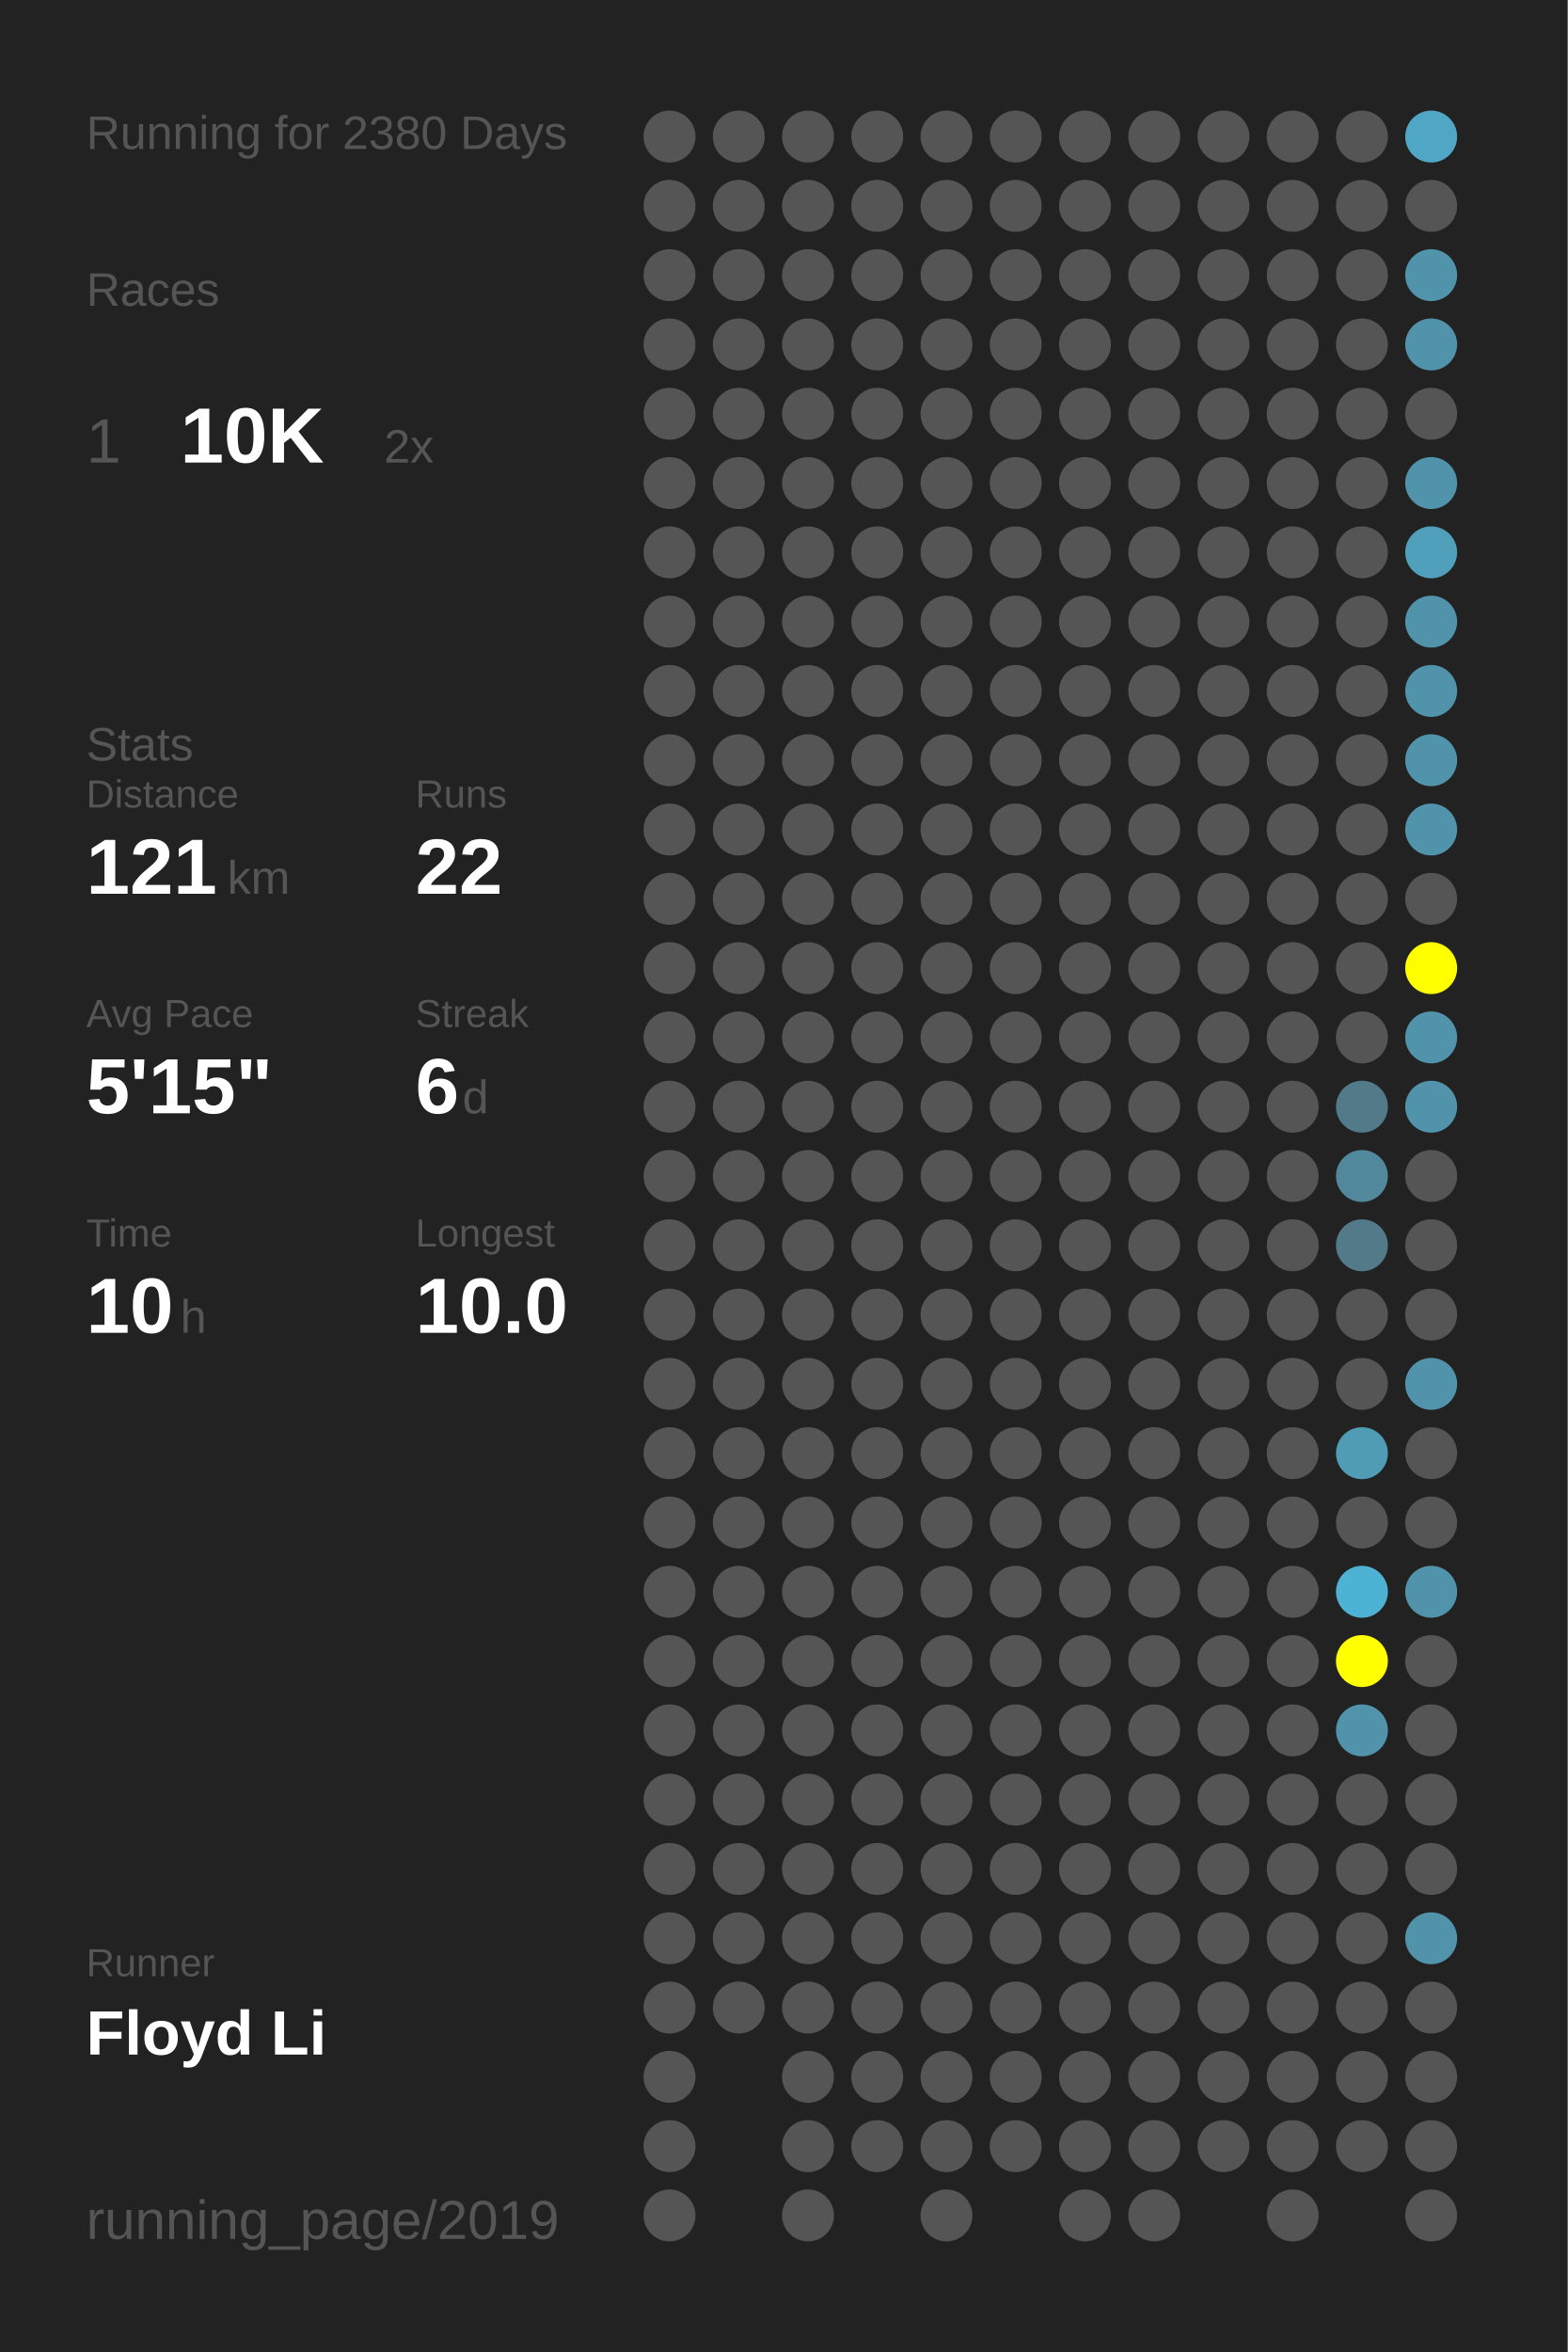
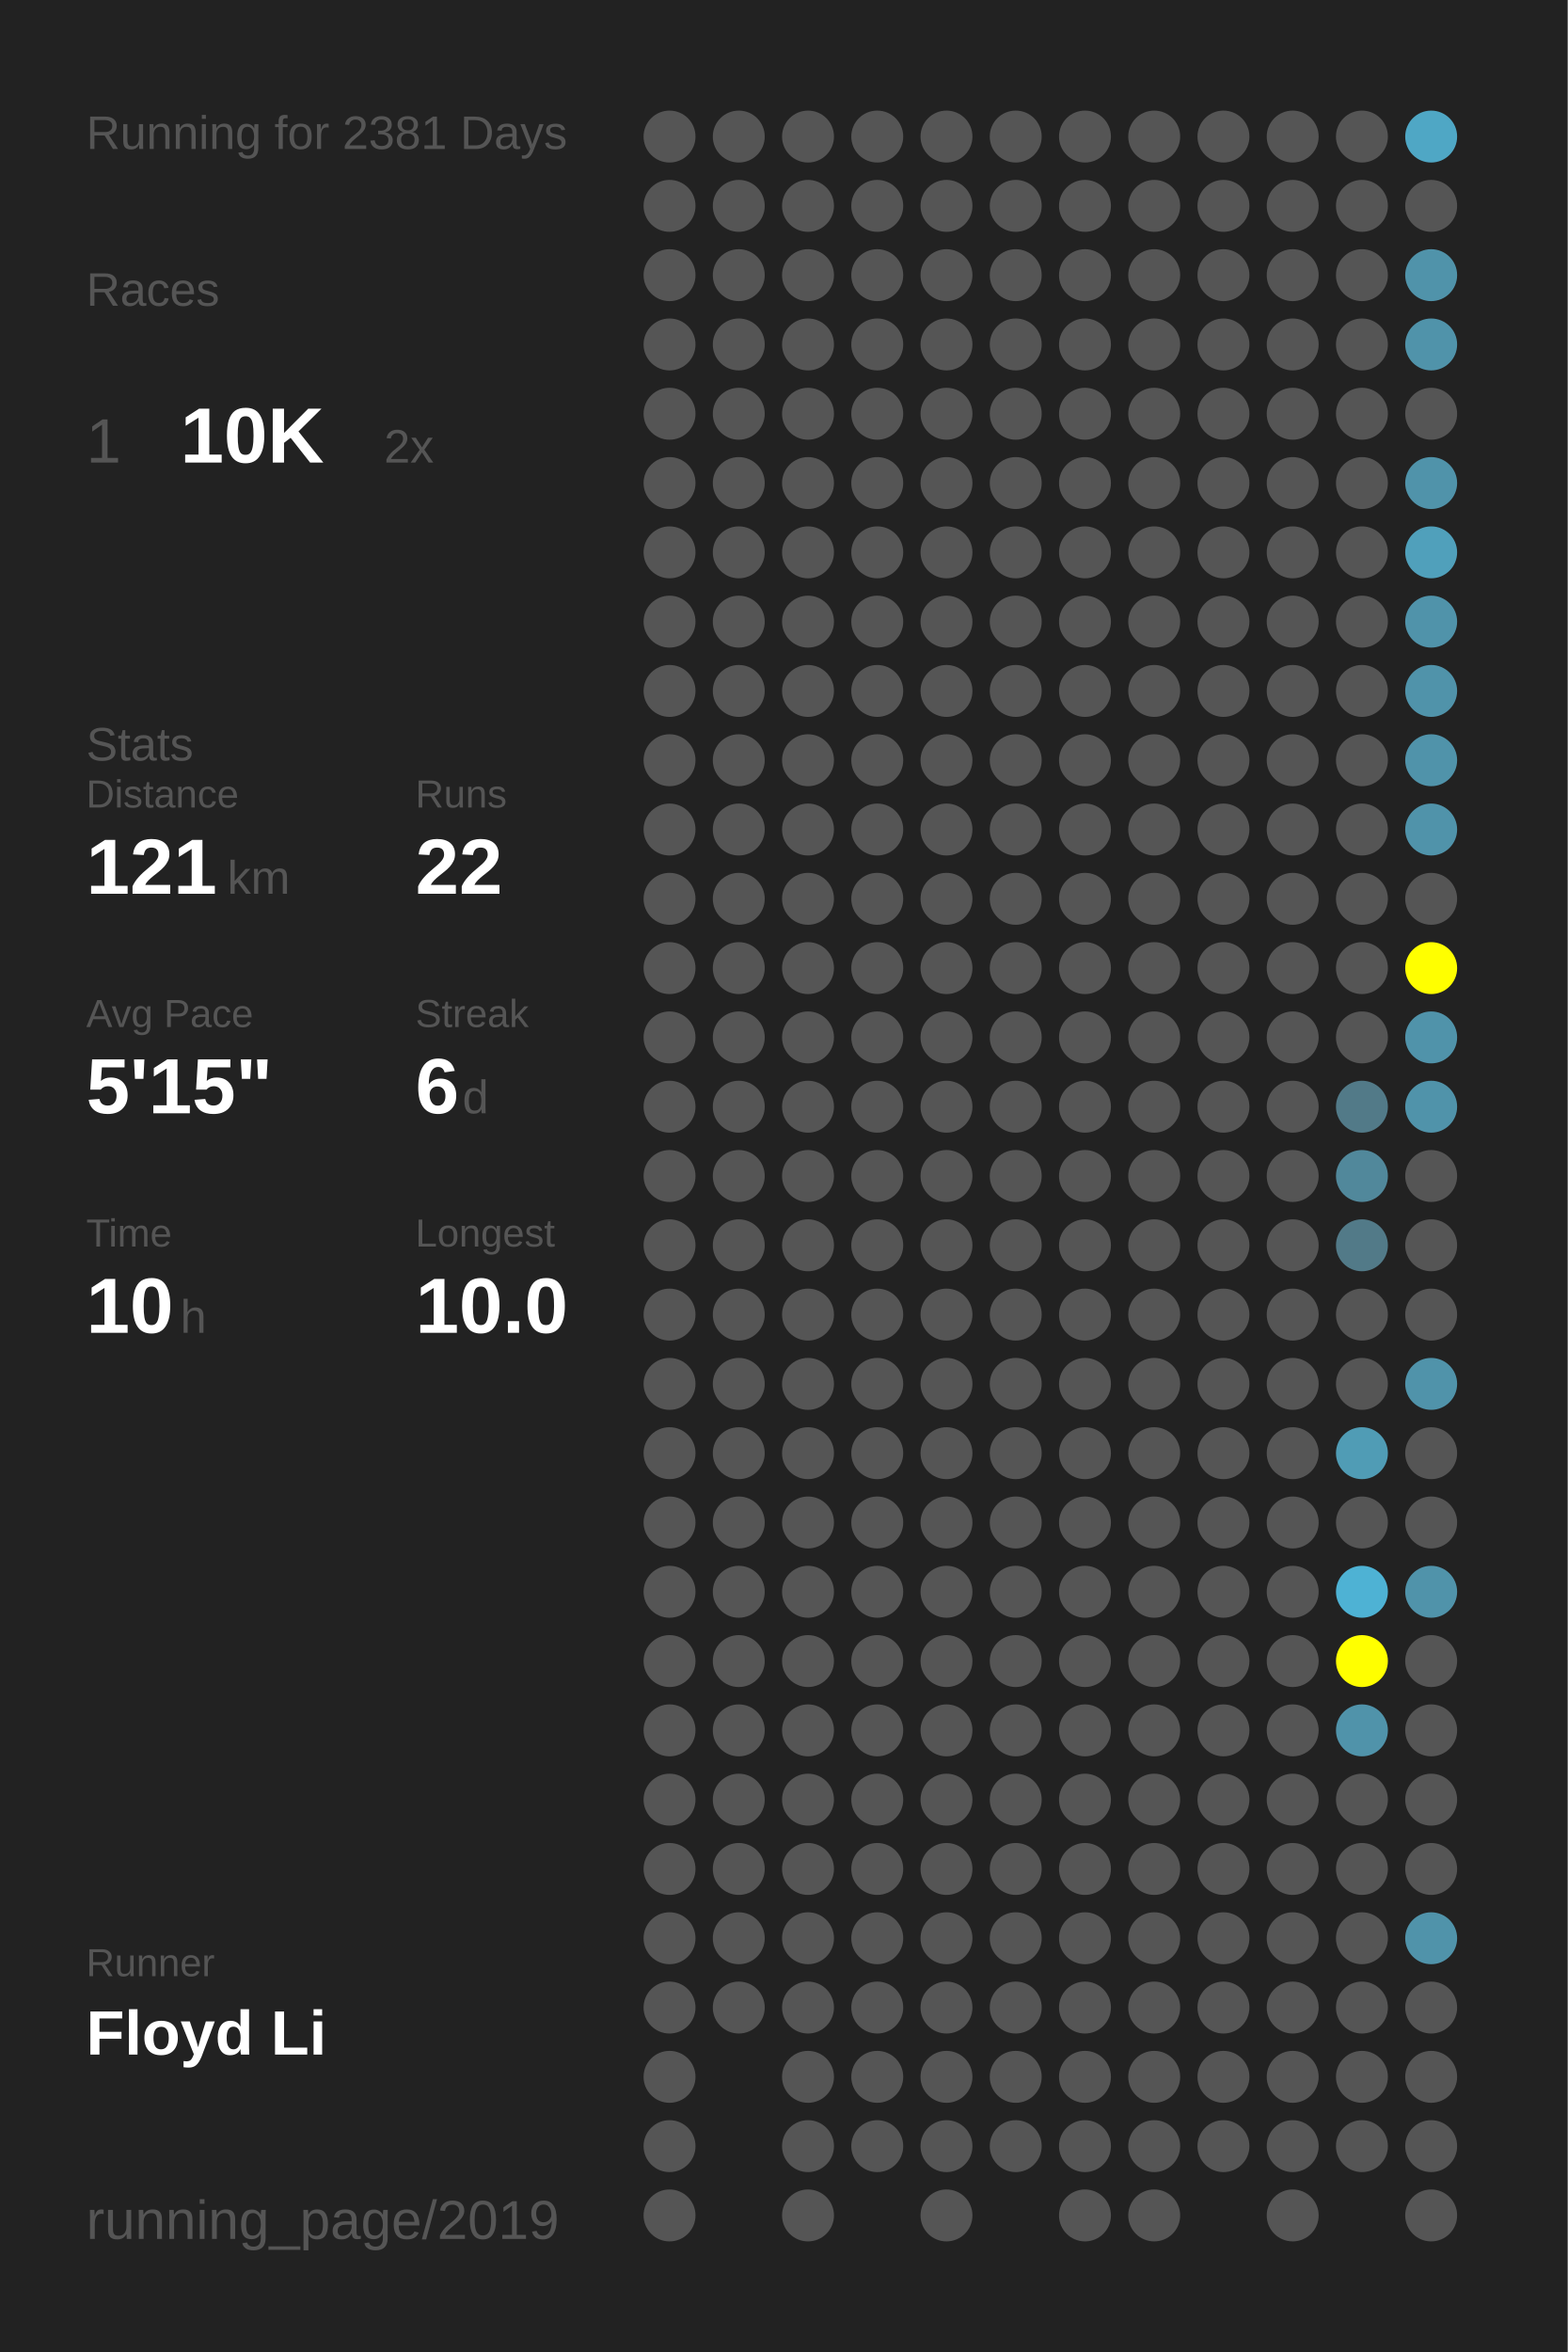
<svg xmlns="http://www.w3.org/2000/svg" baseProfile="full" height="300mm" version="1.1" viewBox="0,0,200,300" width="200mm">
  <defs />
  <rect fill="#222222" height="300" width="200" x="0" y="0" />
-   <text fill="#555555" style="font-size:6px; font-family:Arial;" x="11" y="19">Running for 2380 Days</text>
+   <text fill="#555555" style="font-size:6px; font-family:Arial;" x="11" y="19">Running for 2381 Days</text>
  <text fill="#555555" style="font-size:6px; font-family:Arial;" x="11" y="39">Races</text>
  <text fill="#555555" style="font-size:8px; font-family:Arial;" x="11" y="59">1</text>
  <text fill="#FFFFFF" style="font-size:10px; font-family:Arial; font-weight:bold;" x="23" y="59">10K</text>
  <text fill="#555555" style="font-size:6px; font-family:Arial;" x="49" y="59">2x</text>
  <text fill="#555555" style="font-size:6px; font-family:Arial;" x="11" y="97">Stats</text>
  <text fill="#555555" style="font-size:5px; font-family:Arial;" x="11" y="103">Distance</text>
  <text fill="#FFFFFF" style="font-size:10px; font-family:Arial; font-weight:bold;" x="11" y="114">121</text>
  <text fill="#555555" style="font-size:6px; font-family:Arial;" x="29" y="114">km</text>
  <text fill="#555555" style="font-size:5px; font-family:Arial;" x="53" y="103">Runs</text>
  <text fill="#FFFFFF" style="font-size:10px; font-family:Arial; font-weight:bold;" x="53" y="114">22</text>
  <text fill="#555555" style="font-size:5px; font-family:Arial;" x="11" y="131">Avg Pace</text>
  <text fill="#FFFFFF" style="font-size:10px; font-family:Arial; font-weight:bold;" x="11" y="142">5'15"</text>
  <text fill="#555555" style="font-size:5px; font-family:Arial;" x="53" y="131">Streak</text>
  <text fill="#FFFFFF" style="font-size:10px; font-family:Arial; font-weight:bold;" x="53" y="142">6</text>
  <text fill="#555555" style="font-size:6px; font-family:Arial;" x="59" y="142">d</text>
  <text fill="#555555" style="font-size:5px; font-family:Arial;" x="11" y="159">Time</text>
  <text fill="#FFFFFF" style="font-size:10px; font-family:Arial; font-weight:bold;" x="11" y="170">10</text>
  <text fill="#555555" style="font-size:6px; font-family:Arial;" x="23" y="170">h</text>
  <text fill="#555555" style="font-size:5px; font-family:Arial;" x="53" y="159">Longest</text>
  <text fill="#FFFFFF" style="font-size:10px; font-family:Arial; font-weight:bold;" x="53" y="170">10.0</text>
  <text fill="#555555" style="font-size:5px; font-family:Arial;" x="11" y="252.065">Runner</text>
  <text fill="#FFFFFF" style="font-size:8px; font-family:Arial; font-weight:bold;" x="11" y="262.065">Floyd Li</text>
  <text fill="#555555" style="font-size:7px; font-family:Arial;" x="11" y="285.581">running_page/2019</text>
  <circle cx="85.417" cy="17.419" fill="#555555" r="3.312" />
  <circle cx="85.417" cy="26.258" fill="#555555" r="3.312" />
  <circle cx="85.417" cy="35.097" fill="#555555" r="3.312" />
  <circle cx="85.417" cy="43.935" fill="#555555" r="3.312" />
  <circle cx="85.417" cy="52.774" fill="#555555" r="3.312" />
  <circle cx="85.417" cy="61.613" fill="#555555" r="3.312" />
  <circle cx="85.417" cy="70.452" fill="#555555" r="3.312" />
  <circle cx="85.417" cy="79.29" fill="#555555" r="3.312" />
  <circle cx="85.417" cy="88.129" fill="#555555" r="3.312" />
  <circle cx="85.417" cy="96.968" fill="#555555" r="3.312" />
  <circle cx="85.417" cy="105.806" fill="#555555" r="3.312" />
  <circle cx="85.417" cy="114.645" fill="#555555" r="3.312" />
  <circle cx="85.417" cy="123.484" fill="#555555" r="3.312" />
  <circle cx="85.417" cy="132.323" fill="#555555" r="3.312" />
  <circle cx="85.417" cy="141.161" fill="#555555" r="3.312" />
  <circle cx="85.417" cy="150" fill="#555555" r="3.312" />
  <circle cx="85.417" cy="158.839" fill="#555555" r="3.312" />
  <circle cx="85.417" cy="167.677" fill="#555555" r="3.312" />
  <circle cx="85.417" cy="176.516" fill="#555555" r="3.312" />
  <circle cx="85.417" cy="185.355" fill="#555555" r="3.312" />
  <circle cx="85.417" cy="194.194" fill="#555555" r="3.312" />
  <circle cx="85.417" cy="203.032" fill="#555555" r="3.312" />
  <circle cx="85.417" cy="211.871" fill="#555555" r="3.312" />
  <circle cx="85.417" cy="220.71" fill="#555555" r="3.312" />
  <circle cx="85.417" cy="229.548" fill="#555555" r="3.312" />
  <circle cx="85.417" cy="238.387" fill="#555555" r="3.312" />
  <circle cx="85.417" cy="247.226" fill="#555555" r="3.312" />
  <circle cx="85.417" cy="256.065" fill="#555555" r="3.312" />
  <circle cx="85.417" cy="264.903" fill="#555555" r="3.312" />
  <circle cx="85.417" cy="273.742" fill="#555555" r="3.312" />
  <circle cx="85.417" cy="282.581" fill="#555555" r="3.312" />
  <circle cx="94.25" cy="17.419" fill="#555555" r="3.312" />
  <circle cx="94.25" cy="26.258" fill="#555555" r="3.312" />
  <circle cx="94.25" cy="35.097" fill="#555555" r="3.312" />
  <circle cx="94.25" cy="43.935" fill="#555555" r="3.312" />
  <circle cx="94.25" cy="52.774" fill="#555555" r="3.312" />
  <circle cx="94.25" cy="61.613" fill="#555555" r="3.312" />
  <circle cx="94.25" cy="70.452" fill="#555555" r="3.312" />
  <circle cx="94.25" cy="79.29" fill="#555555" r="3.312" />
  <circle cx="94.25" cy="88.129" fill="#555555" r="3.312" />
  <circle cx="94.25" cy="96.968" fill="#555555" r="3.312" />
  <circle cx="94.25" cy="105.806" fill="#555555" r="3.312" />
  <circle cx="94.25" cy="114.645" fill="#555555" r="3.312" />
  <circle cx="94.25" cy="123.484" fill="#555555" r="3.312" />
  <circle cx="94.25" cy="132.323" fill="#555555" r="3.312" />
  <circle cx="94.25" cy="141.161" fill="#555555" r="3.312" />
  <circle cx="94.25" cy="150" fill="#555555" r="3.312" />
  <circle cx="94.25" cy="158.839" fill="#555555" r="3.312" />
  <circle cx="94.25" cy="167.677" fill="#555555" r="3.312" />
  <circle cx="94.25" cy="176.516" fill="#555555" r="3.312" />
  <circle cx="94.25" cy="185.355" fill="#555555" r="3.312" />
  <circle cx="94.25" cy="194.194" fill="#555555" r="3.312" />
  <circle cx="94.25" cy="203.032" fill="#555555" r="3.312" />
  <circle cx="94.25" cy="211.871" fill="#555555" r="3.312" />
  <circle cx="94.25" cy="220.71" fill="#555555" r="3.312" />
  <circle cx="94.25" cy="229.548" fill="#555555" r="3.312" />
  <circle cx="94.25" cy="238.387" fill="#555555" r="3.312" />
  <circle cx="94.25" cy="247.226" fill="#555555" r="3.312" />
  <circle cx="94.25" cy="256.065" fill="#555555" r="3.312" />
  <circle cx="103.083" cy="17.419" fill="#555555" r="3.312" />
  <circle cx="103.083" cy="26.258" fill="#555555" r="3.312" />
  <circle cx="103.083" cy="35.097" fill="#555555" r="3.312" />
  <circle cx="103.083" cy="43.935" fill="#555555" r="3.312" />
  <circle cx="103.083" cy="52.774" fill="#555555" r="3.312" />
  <circle cx="103.083" cy="61.613" fill="#555555" r="3.312" />
  <circle cx="103.083" cy="70.452" fill="#555555" r="3.312" />
  <circle cx="103.083" cy="79.29" fill="#555555" r="3.312" />
  <circle cx="103.083" cy="88.129" fill="#555555" r="3.312" />
  <circle cx="103.083" cy="96.968" fill="#555555" r="3.312" />
  <circle cx="103.083" cy="105.806" fill="#555555" r="3.312" />
  <circle cx="103.083" cy="114.645" fill="#555555" r="3.312" />
  <circle cx="103.083" cy="123.484" fill="#555555" r="3.312" />
  <circle cx="103.083" cy="132.323" fill="#555555" r="3.312" />
  <circle cx="103.083" cy="141.161" fill="#555555" r="3.312" />
  <circle cx="103.083" cy="150" fill="#555555" r="3.312" />
  <circle cx="103.083" cy="158.839" fill="#555555" r="3.312" />
  <circle cx="103.083" cy="167.677" fill="#555555" r="3.312" />
  <circle cx="103.083" cy="176.516" fill="#555555" r="3.312" />
  <circle cx="103.083" cy="185.355" fill="#555555" r="3.312" />
  <circle cx="103.083" cy="194.194" fill="#555555" r="3.312" />
  <circle cx="103.083" cy="203.032" fill="#555555" r="3.312" />
  <circle cx="103.083" cy="211.871" fill="#555555" r="3.312" />
  <circle cx="103.083" cy="220.71" fill="#555555" r="3.312" />
  <circle cx="103.083" cy="229.548" fill="#555555" r="3.312" />
  <circle cx="103.083" cy="238.387" fill="#555555" r="3.312" />
  <circle cx="103.083" cy="247.226" fill="#555555" r="3.312" />
  <circle cx="103.083" cy="256.065" fill="#555555" r="3.312" />
  <circle cx="103.083" cy="264.903" fill="#555555" r="3.312" />
  <circle cx="103.083" cy="273.742" fill="#555555" r="3.312" />
  <circle cx="103.083" cy="282.581" fill="#555555" r="3.312" />
  <circle cx="111.917" cy="17.419" fill="#555555" r="3.312" />
  <circle cx="111.917" cy="26.258" fill="#555555" r="3.312" />
  <circle cx="111.917" cy="35.097" fill="#555555" r="3.312" />
  <circle cx="111.917" cy="43.935" fill="#555555" r="3.312" />
  <circle cx="111.917" cy="52.774" fill="#555555" r="3.312" />
  <circle cx="111.917" cy="61.613" fill="#555555" r="3.312" />
  <circle cx="111.917" cy="70.452" fill="#555555" r="3.312" />
  <circle cx="111.917" cy="79.29" fill="#555555" r="3.312" />
  <circle cx="111.917" cy="88.129" fill="#555555" r="3.312" />
  <circle cx="111.917" cy="96.968" fill="#555555" r="3.312" />
  <circle cx="111.917" cy="105.806" fill="#555555" r="3.312" />
  <circle cx="111.917" cy="114.645" fill="#555555" r="3.312" />
  <circle cx="111.917" cy="123.484" fill="#555555" r="3.312" />
  <circle cx="111.917" cy="132.323" fill="#555555" r="3.312" />
  <circle cx="111.917" cy="141.161" fill="#555555" r="3.312" />
  <circle cx="111.917" cy="150" fill="#555555" r="3.312" />
  <circle cx="111.917" cy="158.839" fill="#555555" r="3.312" />
  <circle cx="111.917" cy="167.677" fill="#555555" r="3.312" />
  <circle cx="111.917" cy="176.516" fill="#555555" r="3.312" />
  <circle cx="111.917" cy="185.355" fill="#555555" r="3.312" />
  <circle cx="111.917" cy="194.194" fill="#555555" r="3.312" />
  <circle cx="111.917" cy="203.032" fill="#555555" r="3.312" />
  <circle cx="111.917" cy="211.871" fill="#555555" r="3.312" />
  <circle cx="111.917" cy="220.71" fill="#555555" r="3.312" />
  <circle cx="111.917" cy="229.548" fill="#555555" r="3.312" />
  <circle cx="111.917" cy="238.387" fill="#555555" r="3.312" />
  <circle cx="111.917" cy="247.226" fill="#555555" r="3.312" />
  <circle cx="111.917" cy="256.065" fill="#555555" r="3.312" />
  <circle cx="111.917" cy="264.903" fill="#555555" r="3.312" />
  <circle cx="111.917" cy="273.742" fill="#555555" r="3.312" />
  <circle cx="120.75" cy="17.419" fill="#555555" r="3.312" />
  <circle cx="120.75" cy="26.258" fill="#555555" r="3.312" />
  <circle cx="120.75" cy="35.097" fill="#555555" r="3.312" />
  <circle cx="120.75" cy="43.935" fill="#555555" r="3.312" />
  <circle cx="120.75" cy="52.774" fill="#555555" r="3.312" />
  <circle cx="120.75" cy="61.613" fill="#555555" r="3.312" />
  <circle cx="120.75" cy="70.452" fill="#555555" r="3.312" />
  <circle cx="120.75" cy="79.29" fill="#555555" r="3.312" />
  <circle cx="120.75" cy="88.129" fill="#555555" r="3.312" />
  <circle cx="120.75" cy="96.968" fill="#555555" r="3.312" />
  <circle cx="120.75" cy="105.806" fill="#555555" r="3.312" />
  <circle cx="120.75" cy="114.645" fill="#555555" r="3.312" />
  <circle cx="120.75" cy="123.484" fill="#555555" r="3.312" />
  <circle cx="120.75" cy="132.323" fill="#555555" r="3.312" />
  <circle cx="120.75" cy="141.161" fill="#555555" r="3.312" />
  <circle cx="120.75" cy="150" fill="#555555" r="3.312" />
  <circle cx="120.75" cy="158.839" fill="#555555" r="3.312" />
  <circle cx="120.75" cy="167.677" fill="#555555" r="3.312" />
  <circle cx="120.75" cy="176.516" fill="#555555" r="3.312" />
  <circle cx="120.75" cy="185.355" fill="#555555" r="3.312" />
  <circle cx="120.75" cy="194.194" fill="#555555" r="3.312" />
  <circle cx="120.75" cy="203.032" fill="#555555" r="3.312" />
  <circle cx="120.75" cy="211.871" fill="#555555" r="3.312" />
  <circle cx="120.75" cy="220.71" fill="#555555" r="3.312" />
  <circle cx="120.75" cy="229.548" fill="#555555" r="3.312" />
  <circle cx="120.75" cy="238.387" fill="#555555" r="3.312" />
  <circle cx="120.75" cy="247.226" fill="#555555" r="3.312" />
  <circle cx="120.75" cy="256.065" fill="#555555" r="3.312" />
  <circle cx="120.75" cy="264.903" fill="#555555" r="3.312" />
  <circle cx="120.75" cy="273.742" fill="#555555" r="3.312" />
  <circle cx="120.75" cy="282.581" fill="#555555" r="3.312" />
  <circle cx="129.583" cy="17.419" fill="#555555" r="3.312" />
  <circle cx="129.583" cy="26.258" fill="#555555" r="3.312" />
  <circle cx="129.583" cy="35.097" fill="#555555" r="3.312" />
  <circle cx="129.583" cy="43.935" fill="#555555" r="3.312" />
  <circle cx="129.583" cy="52.774" fill="#555555" r="3.312" />
  <circle cx="129.583" cy="61.613" fill="#555555" r="3.312" />
  <circle cx="129.583" cy="70.452" fill="#555555" r="3.312" />
  <circle cx="129.583" cy="79.29" fill="#555555" r="3.312" />
  <circle cx="129.583" cy="88.129" fill="#555555" r="3.312" />
  <circle cx="129.583" cy="96.968" fill="#555555" r="3.312" />
  <circle cx="129.583" cy="105.806" fill="#555555" r="3.312" />
  <circle cx="129.583" cy="114.645" fill="#555555" r="3.312" />
  <circle cx="129.583" cy="123.484" fill="#555555" r="3.312" />
  <circle cx="129.583" cy="132.323" fill="#555555" r="3.312" />
  <circle cx="129.583" cy="141.161" fill="#555555" r="3.312" />
  <circle cx="129.583" cy="150" fill="#555555" r="3.312" />
  <circle cx="129.583" cy="158.839" fill="#555555" r="3.312" />
  <circle cx="129.583" cy="167.677" fill="#555555" r="3.312" />
  <circle cx="129.583" cy="176.516" fill="#555555" r="3.312" />
  <circle cx="129.583" cy="185.355" fill="#555555" r="3.312" />
  <circle cx="129.583" cy="194.194" fill="#555555" r="3.312" />
  <circle cx="129.583" cy="203.032" fill="#555555" r="3.312" />
  <circle cx="129.583" cy="211.871" fill="#555555" r="3.312" />
  <circle cx="129.583" cy="220.71" fill="#555555" r="3.312" />
  <circle cx="129.583" cy="229.548" fill="#555555" r="3.312" />
  <circle cx="129.583" cy="238.387" fill="#555555" r="3.312" />
  <circle cx="129.583" cy="247.226" fill="#555555" r="3.312" />
  <circle cx="129.583" cy="256.065" fill="#555555" r="3.312" />
  <circle cx="129.583" cy="264.903" fill="#555555" r="3.312" />
  <circle cx="129.583" cy="273.742" fill="#555555" r="3.312" />
  <circle cx="138.417" cy="17.419" fill="#555555" r="3.312" />
  <circle cx="138.417" cy="26.258" fill="#555555" r="3.312" />
  <circle cx="138.417" cy="35.097" fill="#555555" r="3.312" />
  <circle cx="138.417" cy="43.935" fill="#555555" r="3.312" />
  <circle cx="138.417" cy="52.774" fill="#555555" r="3.312" />
  <circle cx="138.417" cy="61.613" fill="#555555" r="3.312" />
  <circle cx="138.417" cy="70.452" fill="#555555" r="3.312" />
  <circle cx="138.417" cy="79.29" fill="#555555" r="3.312" />
  <circle cx="138.417" cy="88.129" fill="#555555" r="3.312" />
  <circle cx="138.417" cy="96.968" fill="#555555" r="3.312" />
  <circle cx="138.417" cy="105.806" fill="#555555" r="3.312" />
  <circle cx="138.417" cy="114.645" fill="#555555" r="3.312" />
  <circle cx="138.417" cy="123.484" fill="#555555" r="3.312" />
  <circle cx="138.417" cy="132.323" fill="#555555" r="3.312" />
  <circle cx="138.417" cy="141.161" fill="#555555" r="3.312" />
  <circle cx="138.417" cy="150" fill="#555555" r="3.312" />
  <circle cx="138.417" cy="158.839" fill="#555555" r="3.312" />
  <circle cx="138.417" cy="167.677" fill="#555555" r="3.312" />
  <circle cx="138.417" cy="176.516" fill="#555555" r="3.312" />
  <circle cx="138.417" cy="185.355" fill="#555555" r="3.312" />
  <circle cx="138.417" cy="194.194" fill="#555555" r="3.312" />
  <circle cx="138.417" cy="203.032" fill="#555555" r="3.312" />
  <circle cx="138.417" cy="211.871" fill="#555555" r="3.312" />
  <circle cx="138.417" cy="220.71" fill="#555555" r="3.312" />
  <circle cx="138.417" cy="229.548" fill="#555555" r="3.312" />
  <circle cx="138.417" cy="238.387" fill="#555555" r="3.312" />
  <circle cx="138.417" cy="247.226" fill="#555555" r="3.312" />
  <circle cx="138.417" cy="256.065" fill="#555555" r="3.312" />
  <circle cx="138.417" cy="264.903" fill="#555555" r="3.312" />
  <circle cx="138.417" cy="273.742" fill="#555555" r="3.312" />
  <circle cx="138.417" cy="282.581" fill="#555555" r="3.312" />
  <circle cx="147.25" cy="17.419" fill="#555555" r="3.312" />
  <circle cx="147.25" cy="26.258" fill="#555555" r="3.312" />
  <circle cx="147.25" cy="35.097" fill="#555555" r="3.312" />
  <circle cx="147.25" cy="43.935" fill="#555555" r="3.312" />
  <circle cx="147.25" cy="52.774" fill="#555555" r="3.312" />
  <circle cx="147.25" cy="61.613" fill="#555555" r="3.312" />
  <circle cx="147.25" cy="70.452" fill="#555555" r="3.312" />
  <circle cx="147.25" cy="79.29" fill="#555555" r="3.312" />
  <circle cx="147.25" cy="88.129" fill="#555555" r="3.312" />
  <circle cx="147.25" cy="96.968" fill="#555555" r="3.312" />
  <circle cx="147.25" cy="105.806" fill="#555555" r="3.312" />
  <circle cx="147.25" cy="114.645" fill="#555555" r="3.312" />
  <circle cx="147.25" cy="123.484" fill="#555555" r="3.312" />
  <circle cx="147.25" cy="132.323" fill="#555555" r="3.312" />
  <circle cx="147.25" cy="141.161" fill="#555555" r="3.312" />
  <circle cx="147.25" cy="150" fill="#555555" r="3.312" />
  <circle cx="147.25" cy="158.839" fill="#555555" r="3.312" />
  <circle cx="147.25" cy="167.677" fill="#555555" r="3.312" />
  <circle cx="147.25" cy="176.516" fill="#555555" r="3.312" />
  <circle cx="147.25" cy="185.355" fill="#555555" r="3.312" />
  <circle cx="147.25" cy="194.194" fill="#555555" r="3.312" />
  <circle cx="147.25" cy="203.032" fill="#555555" r="3.312" />
  <circle cx="147.25" cy="211.871" fill="#555555" r="3.312" />
  <circle cx="147.25" cy="220.71" fill="#555555" r="3.312" />
  <circle cx="147.25" cy="229.548" fill="#555555" r="3.312" />
  <circle cx="147.25" cy="238.387" fill="#555555" r="3.312" />
  <circle cx="147.25" cy="247.226" fill="#555555" r="3.312" />
  <circle cx="147.25" cy="256.065" fill="#555555" r="3.312" />
  <circle cx="147.25" cy="264.903" fill="#555555" r="3.312" />
  <circle cx="147.25" cy="273.742" fill="#555555" r="3.312" />
  <circle cx="147.25" cy="282.581" fill="#555555" r="3.312" />
  <circle cx="156.083" cy="17.419" fill="#555555" r="3.312" />
  <circle cx="156.083" cy="26.258" fill="#555555" r="3.312" />
  <circle cx="156.083" cy="35.097" fill="#555555" r="3.312" />
  <circle cx="156.083" cy="43.935" fill="#555555" r="3.312" />
  <circle cx="156.083" cy="52.774" fill="#555555" r="3.312" />
  <circle cx="156.083" cy="61.613" fill="#555555" r="3.312" />
  <circle cx="156.083" cy="70.452" fill="#555555" r="3.312" />
  <circle cx="156.083" cy="79.29" fill="#555555" r="3.312" />
  <circle cx="156.083" cy="88.129" fill="#555555" r="3.312" />
  <circle cx="156.083" cy="96.968" fill="#555555" r="3.312" />
  <circle cx="156.083" cy="105.806" fill="#555555" r="3.312" />
  <circle cx="156.083" cy="114.645" fill="#555555" r="3.312" />
  <circle cx="156.083" cy="123.484" fill="#555555" r="3.312" />
  <circle cx="156.083" cy="132.323" fill="#555555" r="3.312" />
  <circle cx="156.083" cy="141.161" fill="#555555" r="3.312" />
  <circle cx="156.083" cy="150" fill="#555555" r="3.312" />
  <circle cx="156.083" cy="158.839" fill="#555555" r="3.312" />
  <circle cx="156.083" cy="167.677" fill="#555555" r="3.312" />
  <circle cx="156.083" cy="176.516" fill="#555555" r="3.312" />
  <circle cx="156.083" cy="185.355" fill="#555555" r="3.312" />
  <circle cx="156.083" cy="194.194" fill="#555555" r="3.312" />
  <circle cx="156.083" cy="203.032" fill="#555555" r="3.312" />
  <circle cx="156.083" cy="211.871" fill="#555555" r="3.312" />
  <circle cx="156.083" cy="220.71" fill="#555555" r="3.312" />
  <circle cx="156.083" cy="229.548" fill="#555555" r="3.312" />
  <circle cx="156.083" cy="238.387" fill="#555555" r="3.312" />
  <circle cx="156.083" cy="247.226" fill="#555555" r="3.312" />
  <circle cx="156.083" cy="256.065" fill="#555555" r="3.312" />
  <circle cx="156.083" cy="264.903" fill="#555555" r="3.312" />
  <circle cx="156.083" cy="273.742" fill="#555555" r="3.312" />
  <circle cx="164.917" cy="17.419" fill="#555555" r="3.312" />
  <circle cx="164.917" cy="26.258" fill="#555555" r="3.312" />
  <circle cx="164.917" cy="35.097" fill="#555555" r="3.312" />
  <circle cx="164.917" cy="43.935" fill="#555555" r="3.312" />
  <circle cx="164.917" cy="52.774" fill="#555555" r="3.312" />
  <circle cx="164.917" cy="61.613" fill="#555555" r="3.312" />
  <circle cx="164.917" cy="70.452" fill="#555555" r="3.312" />
  <circle cx="164.917" cy="79.29" fill="#555555" r="3.312" />
  <circle cx="164.917" cy="88.129" fill="#555555" r="3.312" />
  <circle cx="164.917" cy="96.968" fill="#555555" r="3.312" />
  <circle cx="164.917" cy="105.806" fill="#555555" r="3.312" />
  <circle cx="164.917" cy="114.645" fill="#555555" r="3.312" />
  <circle cx="164.917" cy="123.484" fill="#555555" r="3.312" />
  <circle cx="164.917" cy="132.323" fill="#555555" r="3.312" />
  <circle cx="164.917" cy="141.161" fill="#555555" r="3.312" />
  <circle cx="164.917" cy="150" fill="#555555" r="3.312" />
  <circle cx="164.917" cy="158.839" fill="#555555" r="3.312" />
  <circle cx="164.917" cy="167.677" fill="#555555" r="3.312" />
  <circle cx="164.917" cy="176.516" fill="#555555" r="3.312" />
  <circle cx="164.917" cy="185.355" fill="#555555" r="3.312" />
  <circle cx="164.917" cy="194.194" fill="#555555" r="3.312" />
  <circle cx="164.917" cy="203.032" fill="#555555" r="3.312" />
  <circle cx="164.917" cy="211.871" fill="#555555" r="3.312" />
  <circle cx="164.917" cy="220.71" fill="#555555" r="3.312" />
  <circle cx="164.917" cy="229.548" fill="#555555" r="3.312" />
  <circle cx="164.917" cy="238.387" fill="#555555" r="3.312" />
  <circle cx="164.917" cy="247.226" fill="#555555" r="3.312" />
  <circle cx="164.917" cy="256.065" fill="#555555" r="3.312" />
  <circle cx="164.917" cy="264.903" fill="#555555" r="3.312" />
  <circle cx="164.917" cy="273.742" fill="#555555" r="3.312" />
  <circle cx="164.917" cy="282.581" fill="#555555" r="3.312" />
  <circle cx="173.75" cy="17.419" fill="#555555" r="3.312" />
  <circle cx="173.75" cy="26.258" fill="#555555" r="3.312" />
  <circle cx="173.75" cy="35.097" fill="#555555" r="3.312" />
  <circle cx="173.75" cy="43.935" fill="#555555" r="3.312" />
  <circle cx="173.75" cy="52.774" fill="#555555" r="3.312" />
  <circle cx="173.75" cy="61.613" fill="#555555" r="3.312" />
  <circle cx="173.75" cy="70.452" fill="#555555" r="3.312" />
  <circle cx="173.75" cy="79.29" fill="#555555" r="3.312" />
  <circle cx="173.75" cy="88.129" fill="#555555" r="3.312" />
  <circle cx="173.75" cy="96.968" fill="#555555" r="3.312" />
  <circle cx="173.75" cy="105.806" fill="#555555" r="3.312" />
  <circle cx="173.75" cy="114.645" fill="#555555" r="3.312" />
  <circle cx="173.75" cy="123.484" fill="#555555" r="3.312" />
  <circle cx="173.75" cy="132.323" fill="#555555" r="3.312" />
  <circle cx="173.75" cy="141.161" fill="#527a88" r="3.312" />
  <circle cx="173.75" cy="150" fill="#51889b" r="3.312" />
  <circle cx="173.75" cy="158.839" fill="#527a88" r="3.312" />
  <circle cx="173.75" cy="167.677" fill="#555555" r="3.312" />
  <circle cx="173.75" cy="176.516" fill="#555555" r="3.312" />
  <circle cx="173.75" cy="185.355" fill="#509cb5" r="3.312" />
  <circle cx="173.75" cy="194.194" fill="#555555" r="3.312" />
  <circle cx="173.75" cy="203.032" fill="#4eb2d4" r="3.312" />
  <circle cx="173.75" cy="211.871" fill="#FFFF00" r="3.312" />
  <circle cx="173.75" cy="220.71" fill="#5093aa" r="3.312" />
  <circle cx="173.75" cy="229.548" fill="#555555" r="3.312" />
  <circle cx="173.75" cy="238.387" fill="#555555" r="3.312" />
  <circle cx="173.75" cy="247.226" fill="#555555" r="3.312" />
  <circle cx="173.75" cy="256.065" fill="#555555" r="3.312" />
  <circle cx="173.75" cy="264.903" fill="#555555" r="3.312" />
  <circle cx="173.75" cy="273.742" fill="#555555" r="3.312" />
  <circle cx="182.583" cy="17.419" fill="#4fa7c5" r="3.312" />
  <circle cx="182.583" cy="26.258" fill="#555555" r="3.312" />
  <circle cx="182.583" cy="35.097" fill="#5093aa" r="3.312" />
  <circle cx="182.583" cy="43.935" fill="#5093aa" r="3.312" />
  <circle cx="182.583" cy="52.774" fill="#555555" r="3.312" />
  <circle cx="182.583" cy="61.613" fill="#5093aa" r="3.312" />
  <circle cx="182.583" cy="70.452" fill="#50a0bb" r="3.312" />
  <circle cx="182.583" cy="79.29" fill="#5093aa" r="3.312" />
  <circle cx="182.583" cy="88.129" fill="#5093aa" r="3.312" />
  <circle cx="182.583" cy="96.968" fill="#5093aa" r="3.312" />
  <circle cx="182.583" cy="105.806" fill="#5093aa" r="3.312" />
  <circle cx="182.583" cy="114.645" fill="#555555" r="3.312" />
  <circle cx="182.583" cy="123.484" fill="#FFFF00" r="3.312" />
  <circle cx="182.583" cy="132.323" fill="#5093aa" r="3.312" />
  <circle cx="182.583" cy="141.161" fill="#5093aa" r="3.312" />
  <circle cx="182.583" cy="150" fill="#555555" r="3.312" />
  <circle cx="182.583" cy="158.839" fill="#555555" r="3.312" />
  <circle cx="182.583" cy="167.677" fill="#555555" r="3.312" />
  <circle cx="182.583" cy="176.516" fill="#5093aa" r="3.312" />
  <circle cx="182.583" cy="185.355" fill="#555555" r="3.312" />
  <circle cx="182.583" cy="194.194" fill="#555555" r="3.312" />
  <circle cx="182.583" cy="203.032" fill="#5093aa" r="3.312" />
  <circle cx="182.583" cy="211.871" fill="#555555" r="3.312" />
  <circle cx="182.583" cy="220.71" fill="#555555" r="3.312" />
  <circle cx="182.583" cy="229.548" fill="#555555" r="3.312" />
  <circle cx="182.583" cy="238.387" fill="#555555" r="3.312" />
  <circle cx="182.583" cy="247.226" fill="#5093aa" r="3.312" />
  <circle cx="182.583" cy="256.065" fill="#555555" r="3.312" />
  <circle cx="182.583" cy="264.903" fill="#555555" r="3.312" />
  <circle cx="182.583" cy="273.742" fill="#555555" r="3.312" />
  <circle cx="182.583" cy="282.581" fill="#555555" r="3.312" />
</svg>
